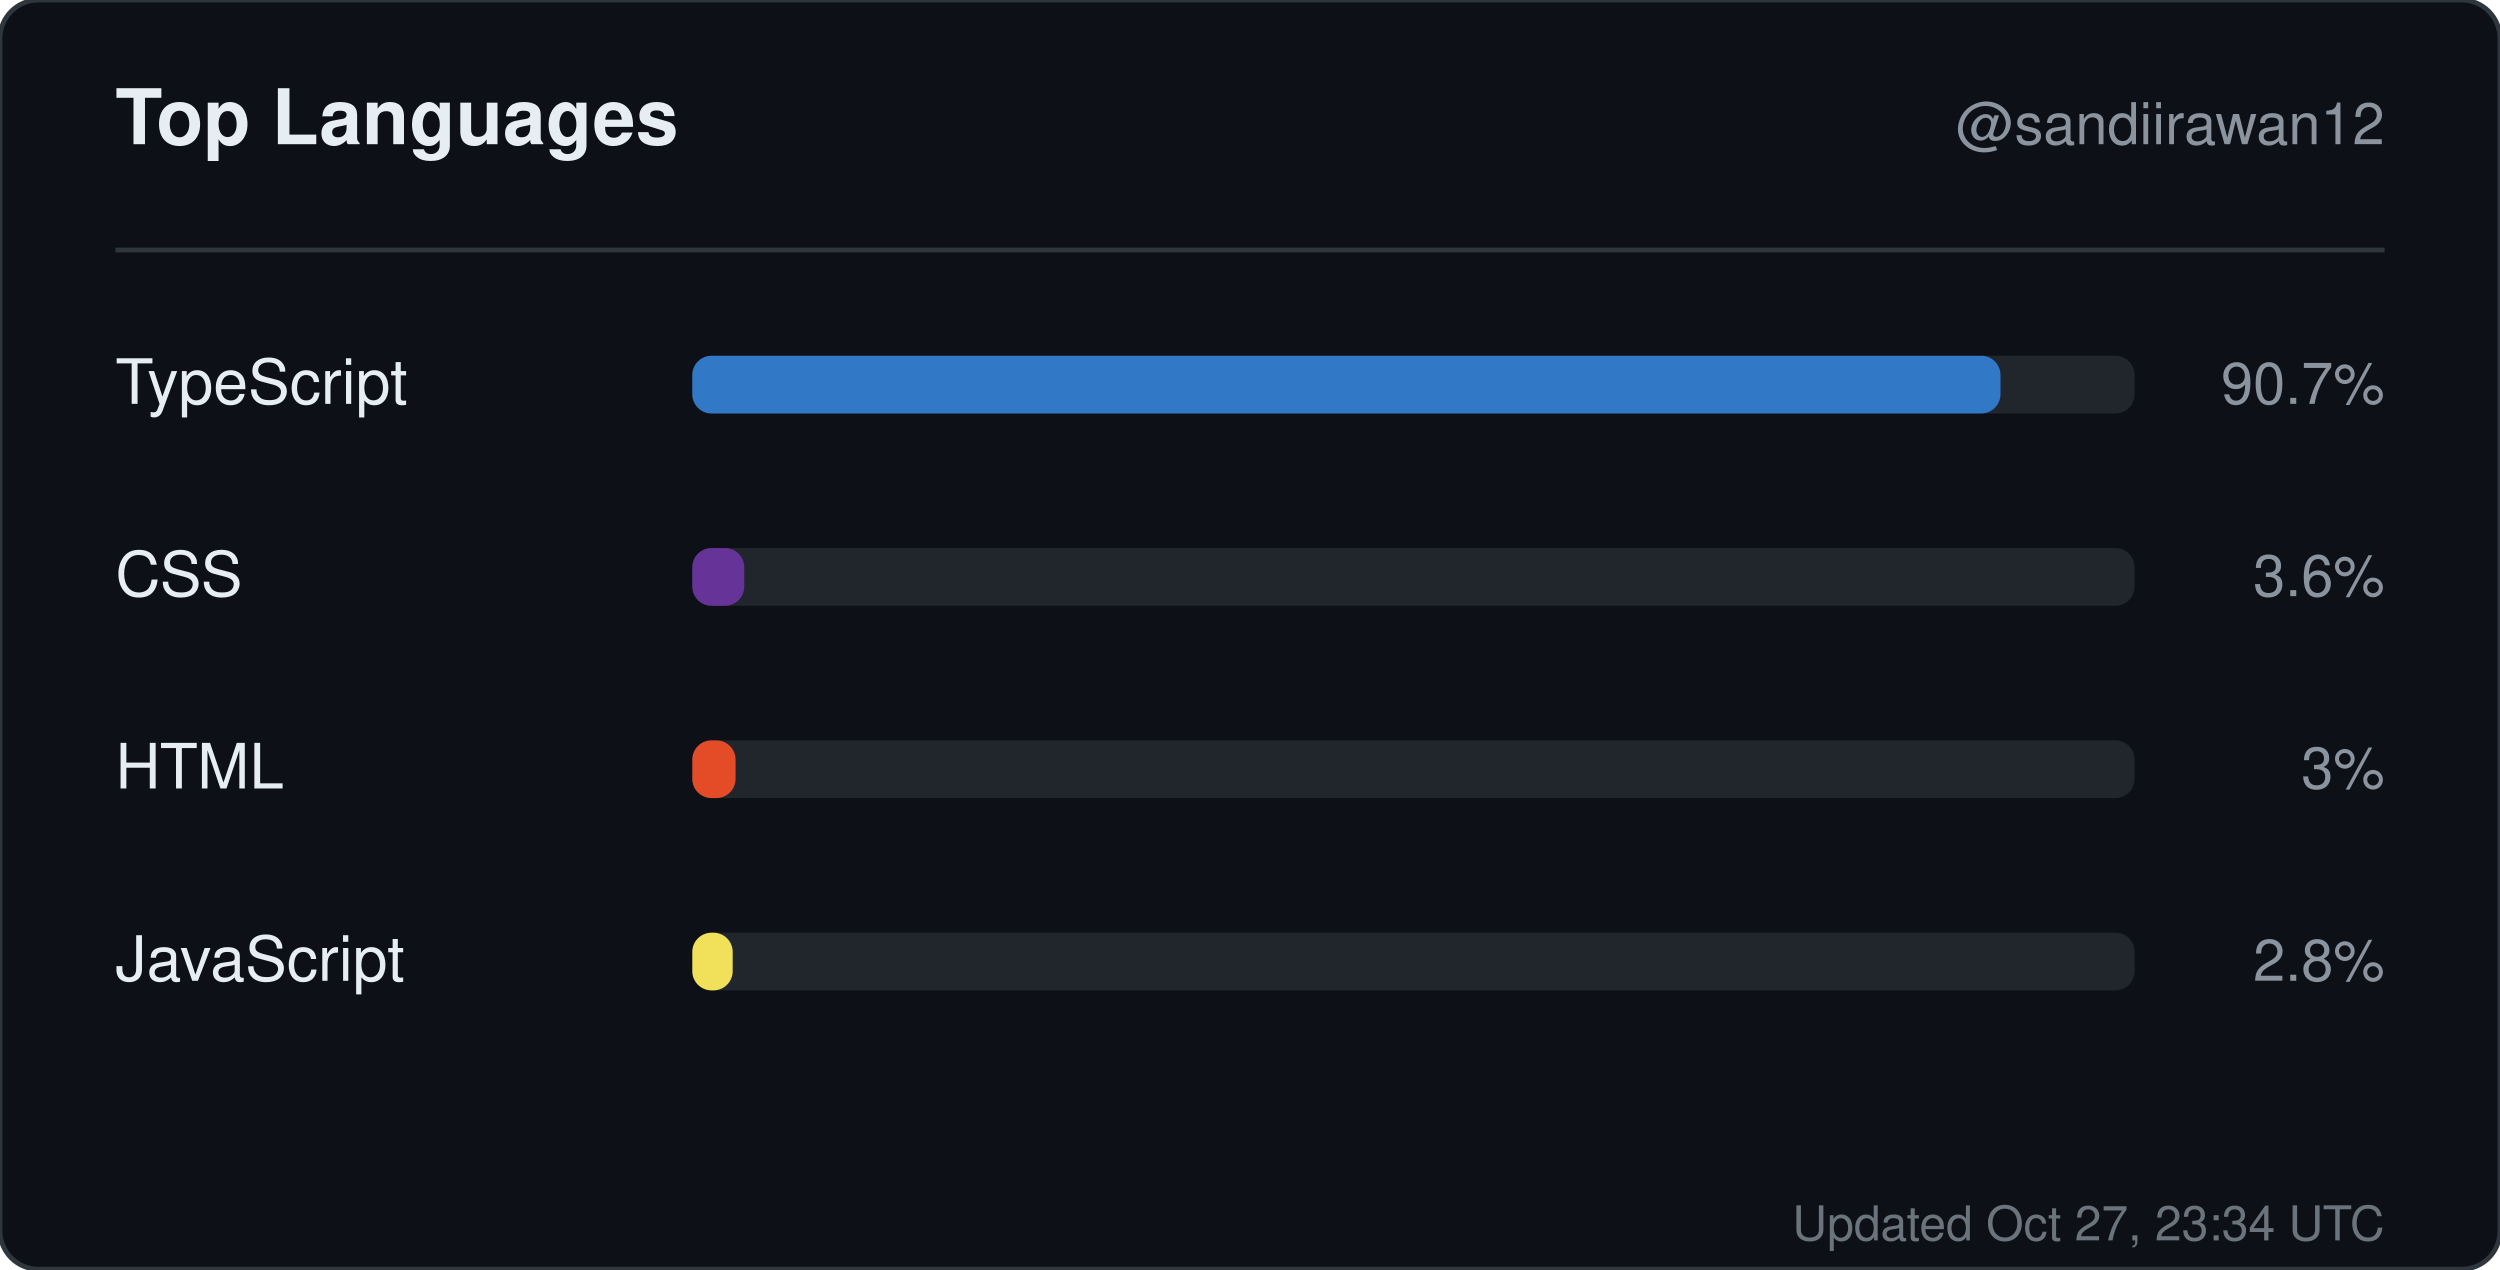
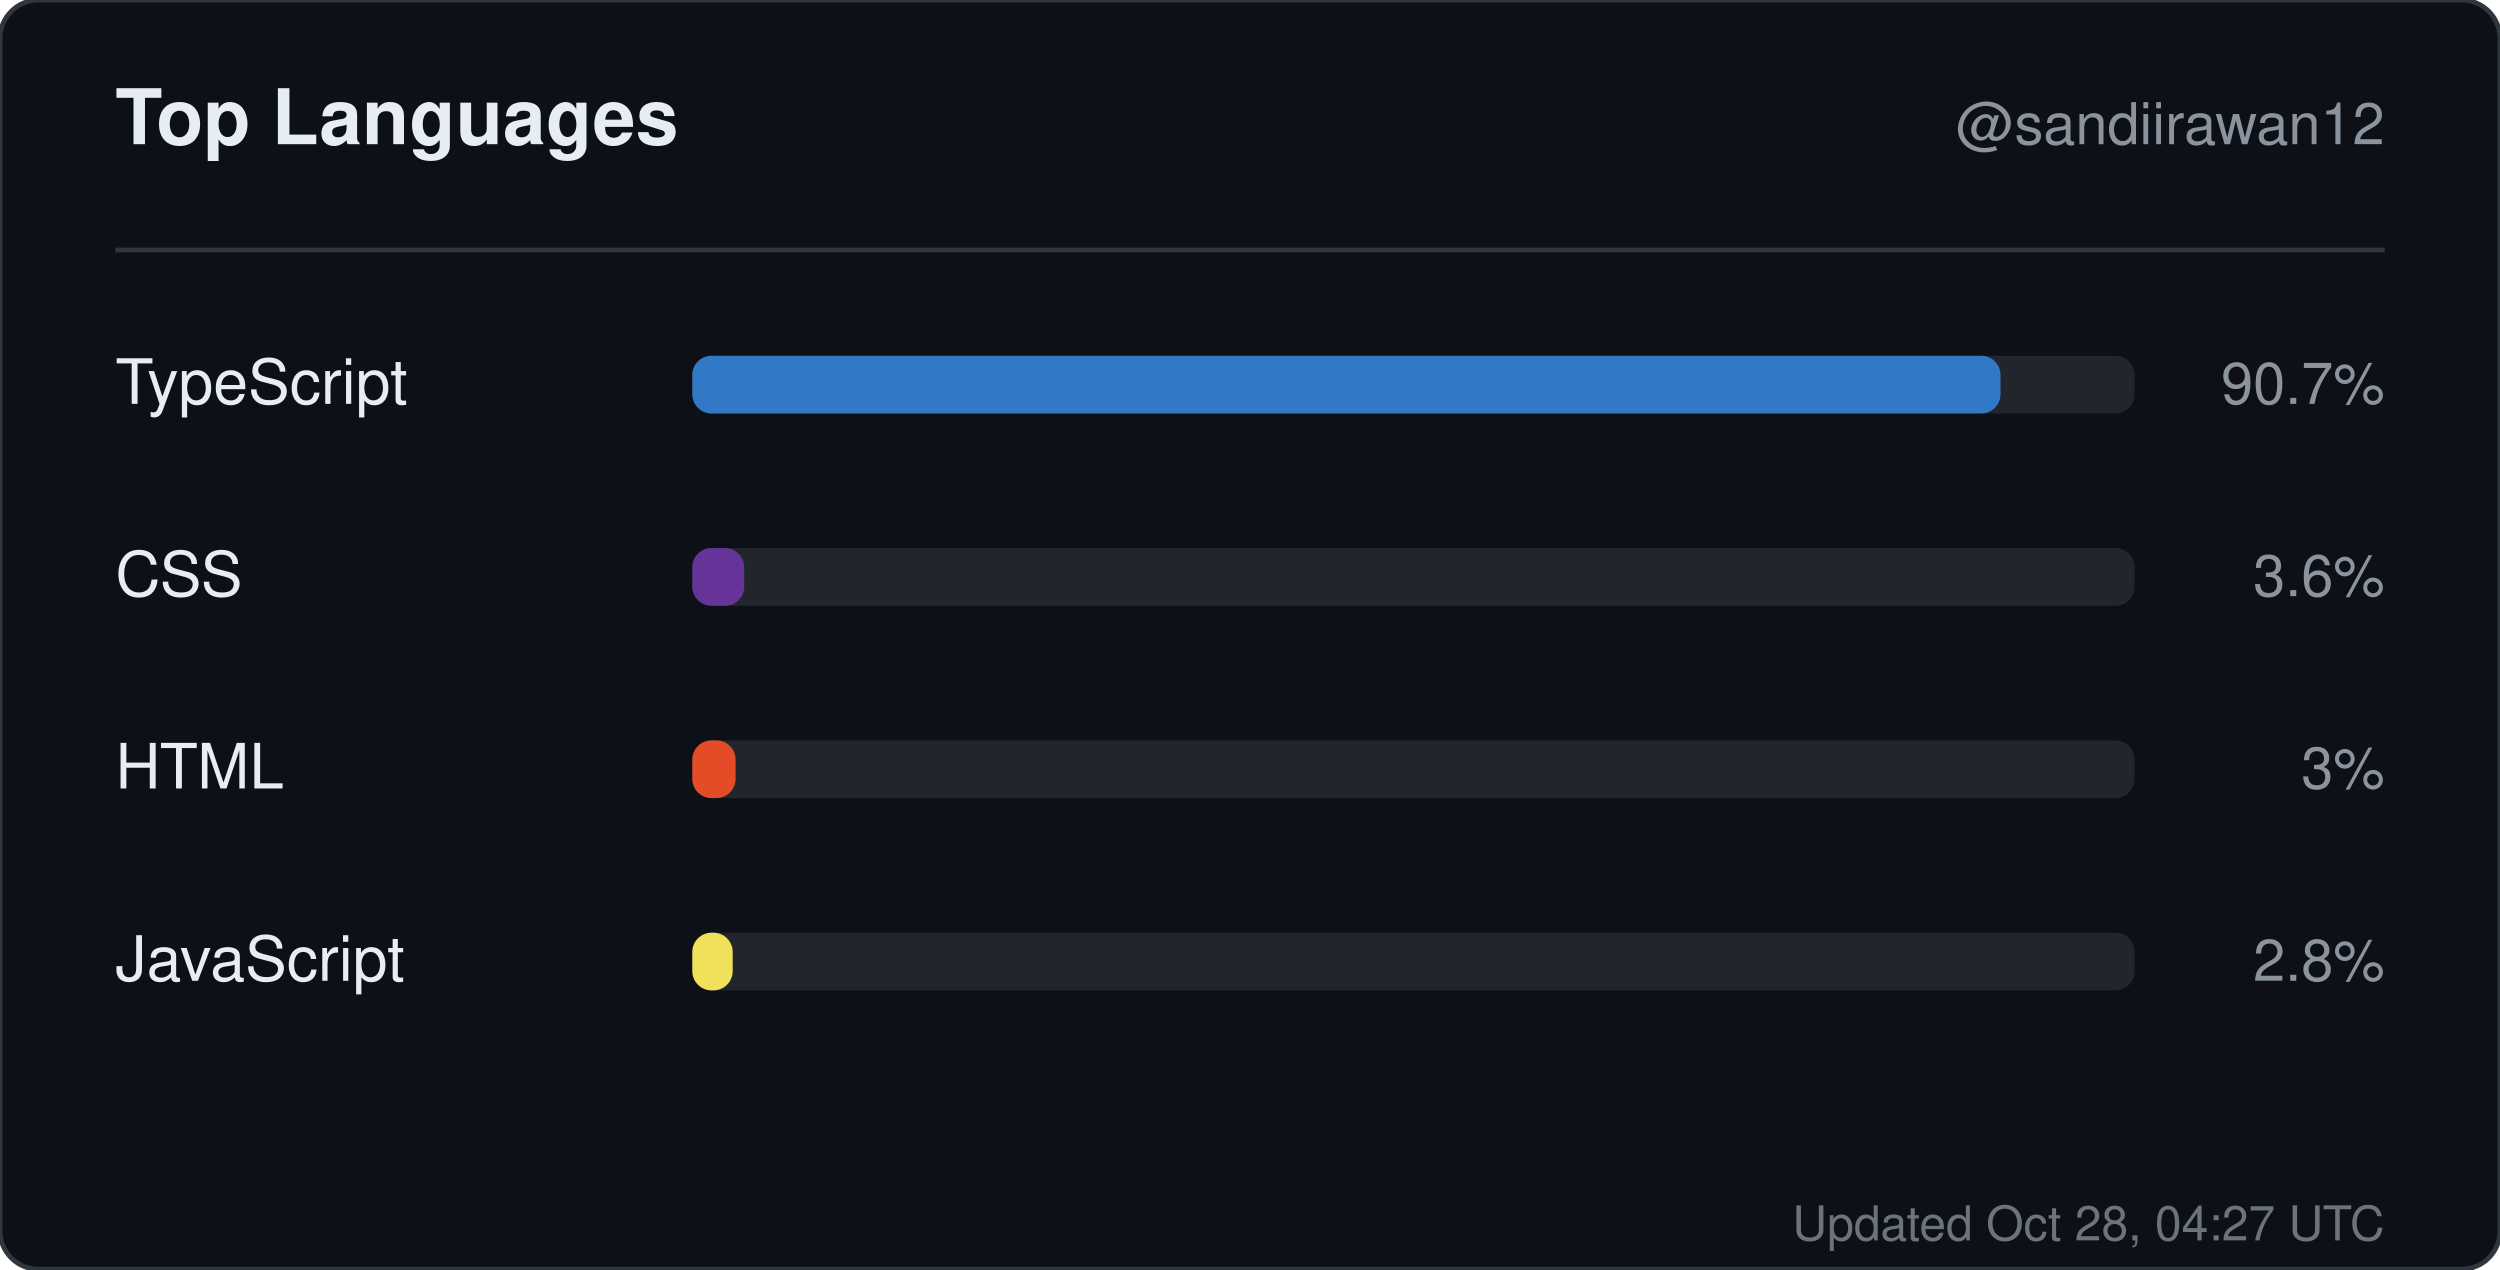
<svg xmlns="http://www.w3.org/2000/svg" width="520" height="264" viewBox="0 0 520 264" role="img" aria-label="Top languages for sandiirawan12">
  <rect width="520" height="264" rx="8" fill="#0d1117" stroke="#30363d" />
  <g font-family="-apple-system, BlinkMacSystemFont, Segoe UI, Helvetica, Arial, sans-serif">
    <text x="24" y="30" fill="#e6edf3" font-size="16" font-weight="700">Top Languages</text>
    <text x="496" y="30" fill="#8b949e" font-size="12" text-anchor="end">@sandiirawan12</text>
    <line x1="24" y1="52" x2="496" y2="52" stroke="#30363d" />
    <text x="24" y="84" fill="#e6edf3" font-size="13">TypeScript</text>
    <rect x="144" y="74" width="300" height="12" rx="4" fill="#21262d" />
    <rect x="144" y="74" width="272.1" height="12" rx="4" fill="#3178c6" />
    <text x="496" y="84" fill="#8b949e" font-size="12" text-anchor="end">90.7%</text>
    <text x="24" y="124" fill="#e6edf3" font-size="13">CSS</text>
    <rect x="144" y="114" width="300" height="12" rx="4" fill="#21262d" />
    <rect x="144" y="114" width="10.8" height="12" rx="4" fill="#663399" />
    <text x="496" y="124" fill="#8b949e" font-size="12" text-anchor="end">3.6%</text>
    <text x="24" y="164" fill="#e6edf3" font-size="13">HTML</text>
    <rect x="144" y="154" width="300" height="12" rx="4" fill="#21262d" />
    <rect x="144" y="154" width="9" height="12" rx="4" fill="#e34c26" />
    <text x="496" y="164" fill="#8b949e" font-size="12" text-anchor="end">3%</text>
    <text x="24" y="204" fill="#e6edf3" font-size="13">JavaScript</text>
    <rect x="144" y="194" width="300" height="12" rx="4" fill="#21262d" />
    <rect x="144" y="194" width="8.4" height="12" rx="4" fill="#f1e05a" />
    <text x="496" y="204" fill="#8b949e" font-size="12" text-anchor="end">2.8%</text>
-     <text x="496" y="258" fill="#8b949e" font-size="10" text-anchor="end" opacity="0.75">Updated Oct 27, 23:34 UTC</text>
+     <text x="496" y="258" fill="#8b949e" font-size="10" text-anchor="end" opacity="0.75">Updated Oct 28, 04:27 UTC</text>
  </g>
</svg>
